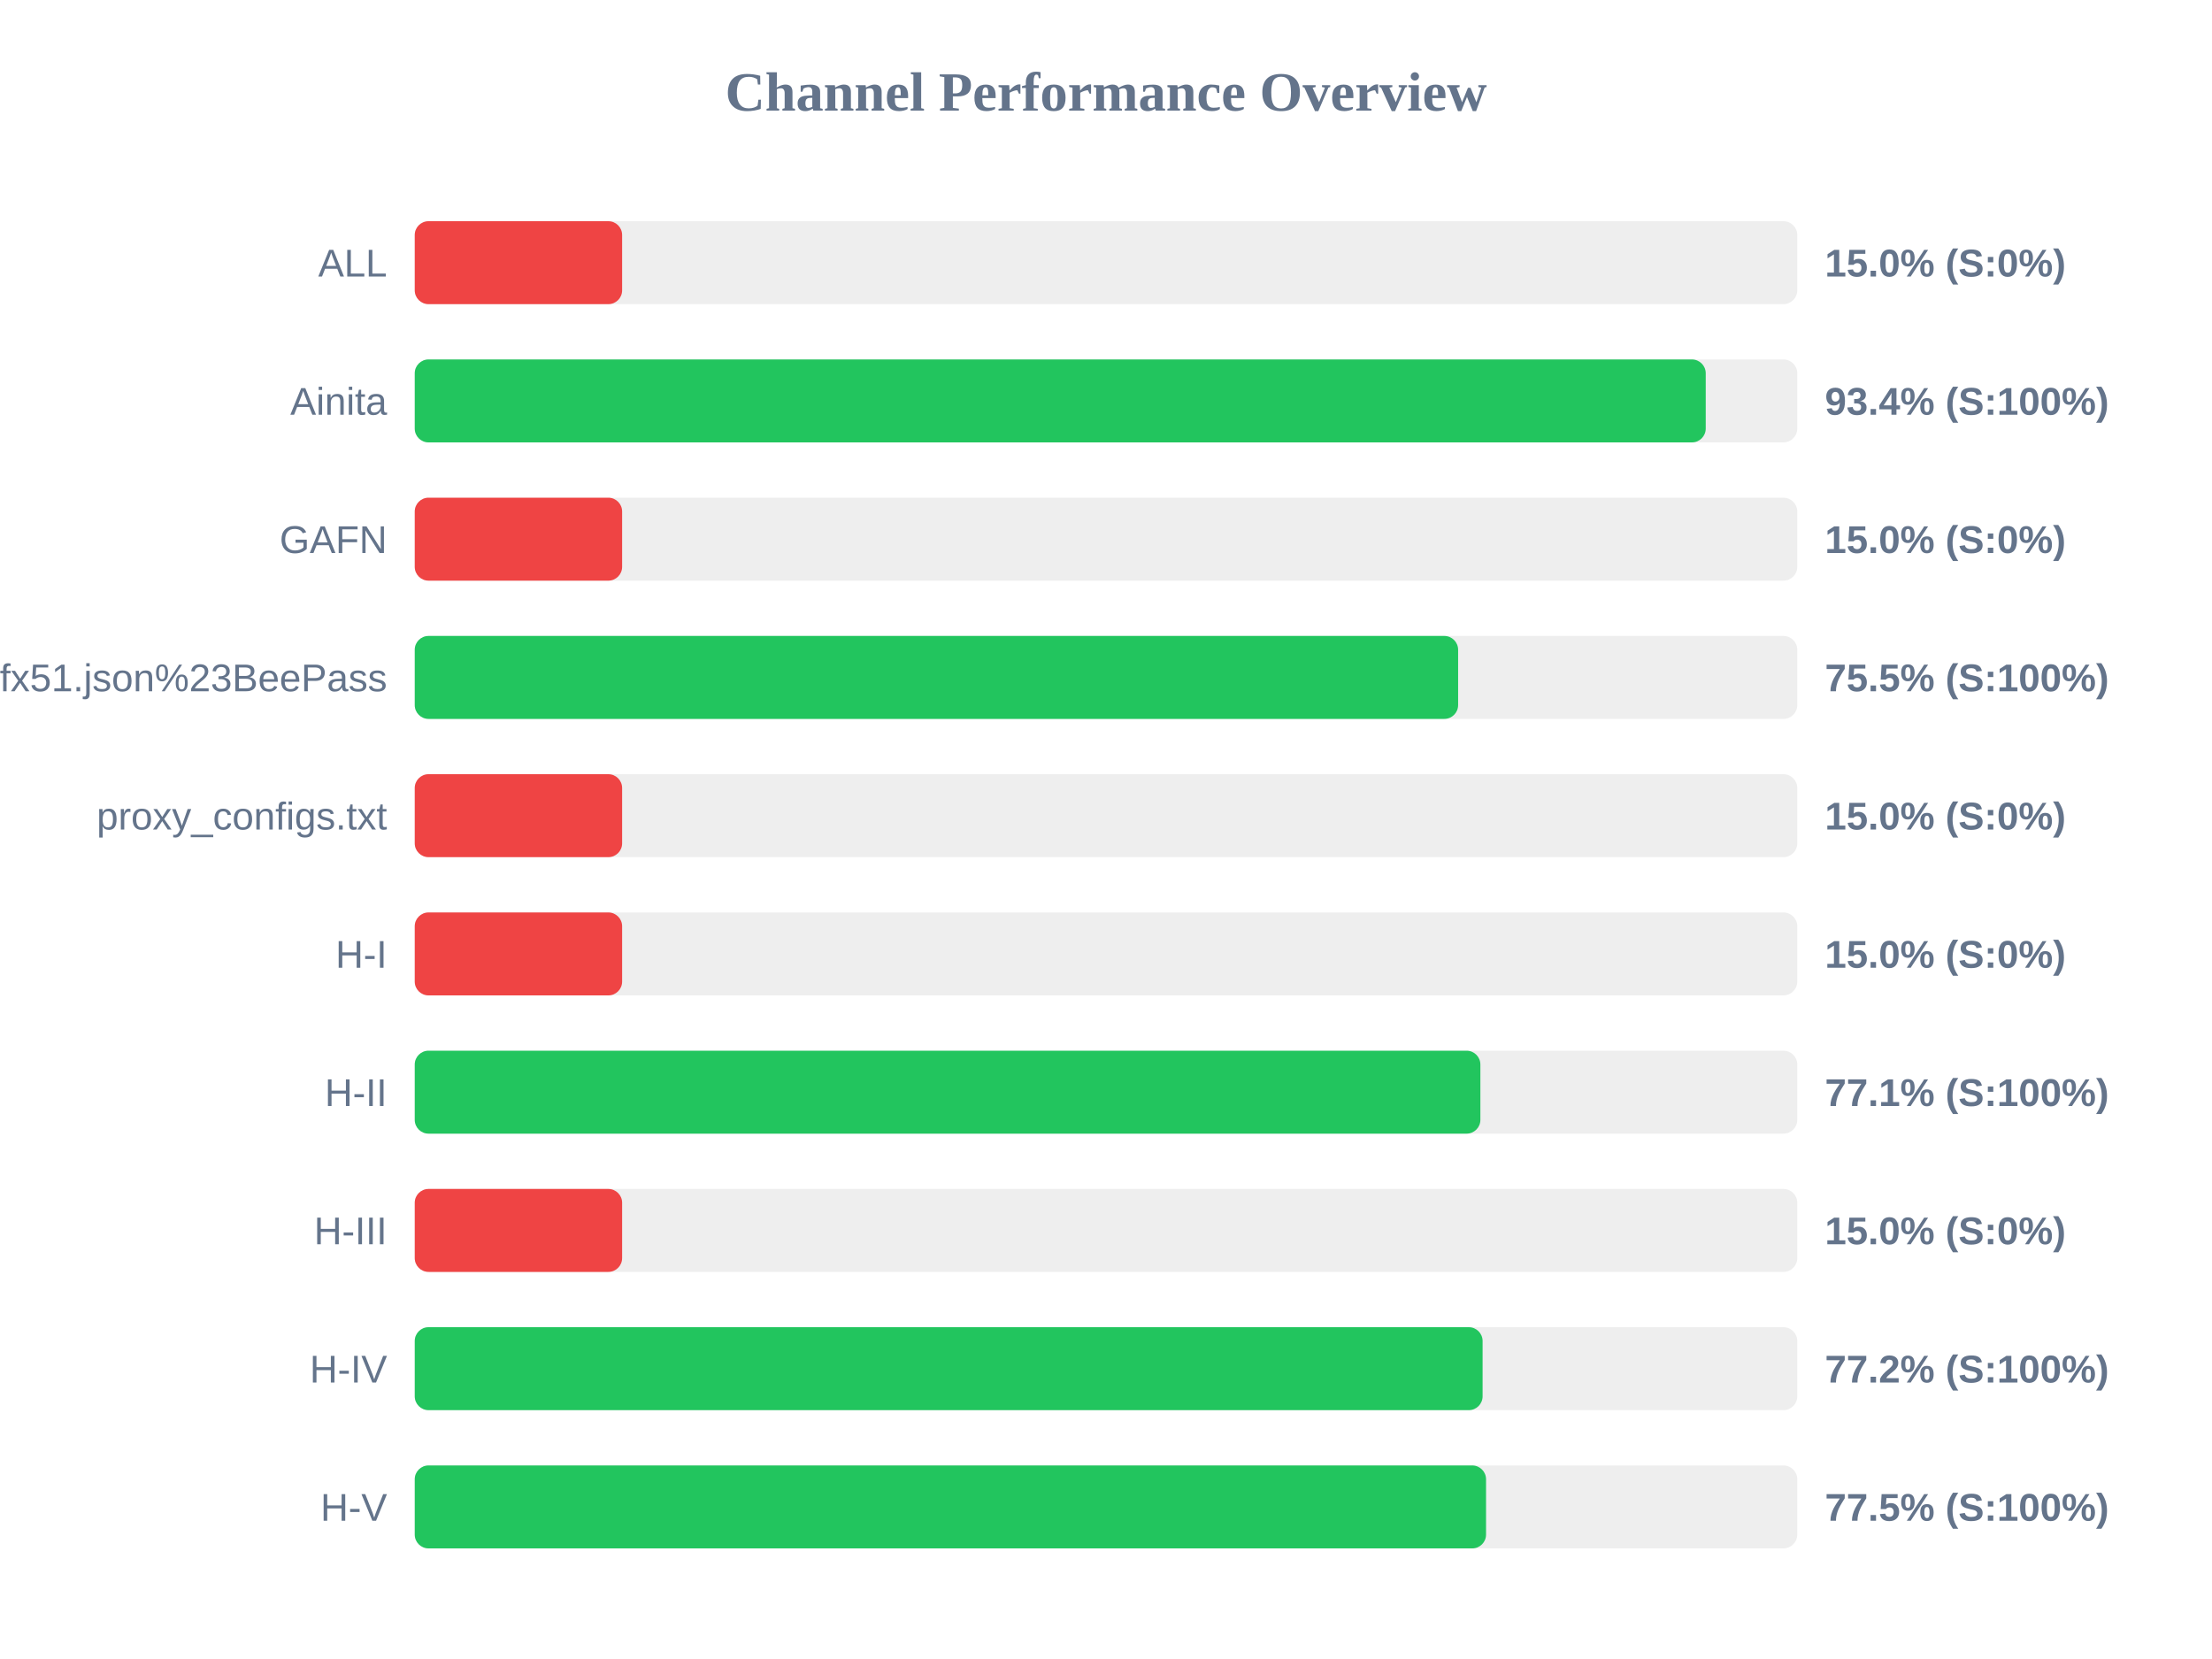
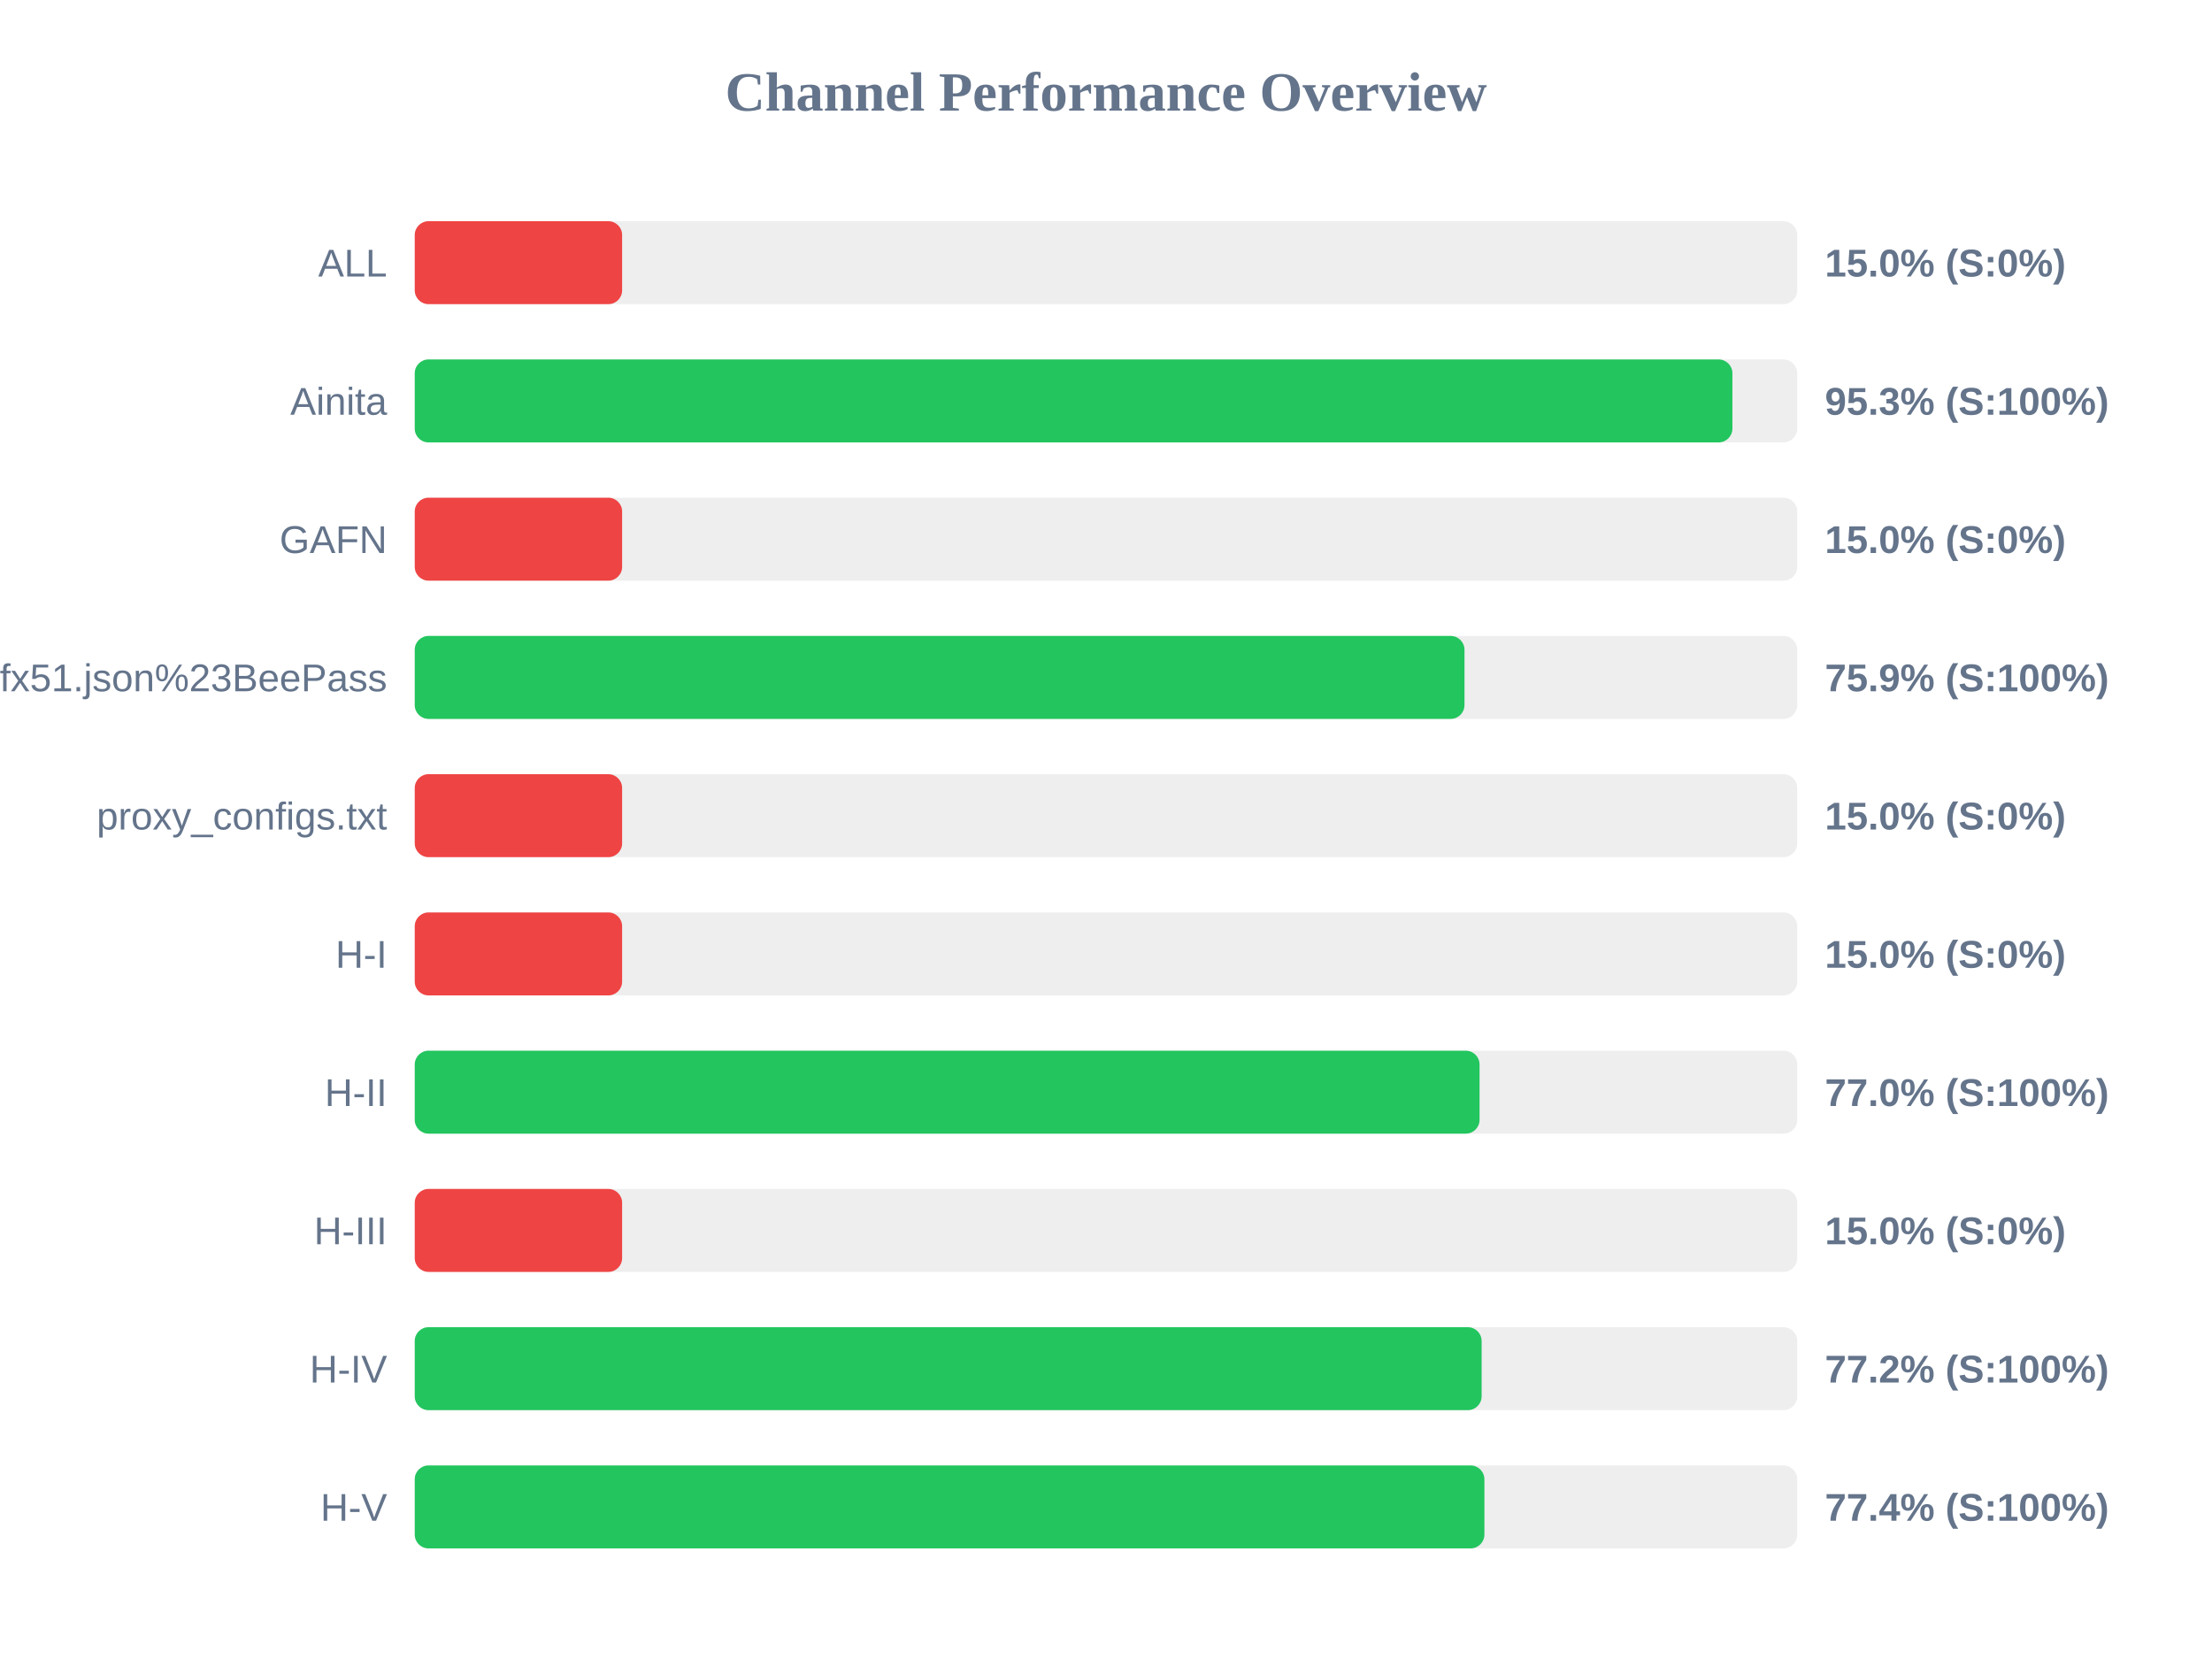
<svg xmlns="http://www.w3.org/2000/svg" width="800" height="600" version="1.1">
  <style>
        .row { font: 14px Arial; fill: #64748b; }
        .score { font: bold 14px Arial; fill: #64748b; }
    </style>
  <text x="400" y="40" text-anchor="middle" font-size="20px" font-weight="bold" fill="#64748b">Channel Performance Overview</text>
  <rect x="150" y="80" width="500" height="30" fill="#eee" rx="5" />
  <rect x="150" y="80" width="75.0" height="30" fill="#ef4444" rx="5" />
  <text x="140" y="100" text-anchor="end" class="row">ALL</text>
  <text x="660" y="100" text-anchor="start" class="score">15.0% (S:0%)</text>
  <rect x="150" y="130" width="500" height="30" fill="#eee" rx="5" />
-   <rect x="150" y="130" width="466.9" height="30" fill="#22c55e" rx="5" />
+   <rect x="150" y="130" width="476.55" height="30" fill="#22c55e" rx="5" />
  <text x="140" y="150" text-anchor="end" class="row">Ainita</text>
-   <text x="660" y="150" text-anchor="start" class="score">93.4% (S:100%)</text>
+   <text x="660" y="150" text-anchor="start" class="score">95.3% (S:100%)</text>
  <rect x="150" y="180" width="500" height="30" fill="#eee" rx="5" />
  <rect x="150" y="180" width="75.0" height="30" fill="#ef4444" rx="5" />
  <text x="140" y="200" text-anchor="end" class="row">GAFN</text>
  <text x="660" y="200" text-anchor="start" class="score">15.0% (S:0%)</text>
  <rect x="150" y="230" width="500" height="30" fill="#eee" rx="5" />
-   <rect x="150" y="230" width="377.35" height="30" fill="#22c55e" rx="5" />
+   <rect x="150" y="230" width="379.65" height="30" fill="#22c55e" rx="5" />
  <text x="140" y="250" text-anchor="end" class="row">sub?s=ssconf%3A%2F%2Fs3.amazonaws.com%2Fbeedynconprd%2Fzf38bv6oxi1nv3wfkpmxyfl8yj5fargza3foantoalu16vznl0ckxx7bgf1ufx51.json%23BeePass</text>
-   <text x="660" y="250" text-anchor="start" class="score">75.5% (S:100%)</text>
+   <text x="660" y="250" text-anchor="start" class="score">75.9% (S:100%)</text>
  <rect x="150" y="280" width="500" height="30" fill="#eee" rx="5" />
  <rect x="150" y="280" width="75.0" height="30" fill="#ef4444" rx="5" />
  <text x="140" y="300" text-anchor="end" class="row">proxy_configs.txt</text>
  <text x="660" y="300" text-anchor="start" class="score">15.0% (S:0%)</text>
  <rect x="150" y="330" width="500" height="30" fill="#eee" rx="5" />
  <rect x="150" y="330" width="75.0" height="30" fill="#ef4444" rx="5" />
  <text x="140" y="350" text-anchor="end" class="row">H-I</text>
  <text x="660" y="350" text-anchor="start" class="score">15.0% (S:0%)</text>
  <rect x="150" y="380" width="500" height="30" fill="#eee" rx="5" />
-   <rect x="150" y="380" width="385.4" height="30" fill="#22c55e" rx="5" />
+   <rect x="150" y="380" width="385.1" height="30" fill="#22c55e" rx="5" />
  <text x="140" y="400" text-anchor="end" class="row">H-II</text>
-   <text x="660" y="400" text-anchor="start" class="score">77.1% (S:100%)</text>
+   <text x="660" y="400" text-anchor="start" class="score">77.0% (S:100%)</text>
  <rect x="150" y="430" width="500" height="30" fill="#eee" rx="5" />
  <rect x="150" y="430" width="75.0" height="30" fill="#ef4444" rx="5" />
  <text x="140" y="450" text-anchor="end" class="row">H-III</text>
  <text x="660" y="450" text-anchor="start" class="score">15.0% (S:0%)</text>
  <rect x="150" y="480" width="500" height="30" fill="#eee" rx="5" />
-   <rect x="150" y="480" width="386.2" height="30" fill="#22c55e" rx="5" />
+   <rect x="150" y="480" width="385.85" height="30" fill="#22c55e" rx="5" />
  <text x="140" y="500" text-anchor="end" class="row">H-IV</text>
  <text x="660" y="500" text-anchor="start" class="score">77.2% (S:100%)</text>
  <rect x="150" y="530" width="500" height="30" fill="#eee" rx="5" />
-   <rect x="150" y="530" width="387.45" height="30" fill="#22c55e" rx="5" />
+   <rect x="150" y="530" width="386.85" height="30" fill="#22c55e" rx="5" />
  <text x="140" y="550" text-anchor="end" class="row">H-V</text>
-   <text x="660" y="550" text-anchor="start" class="score">77.5% (S:100%)</text>
+   <text x="660" y="550" text-anchor="start" class="score">77.4% (S:100%)</text>
</svg>
